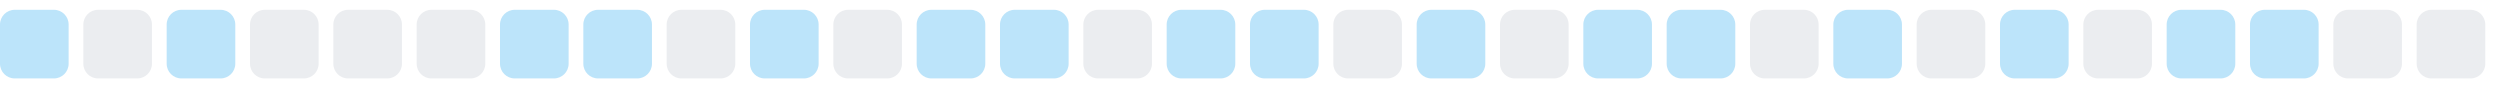
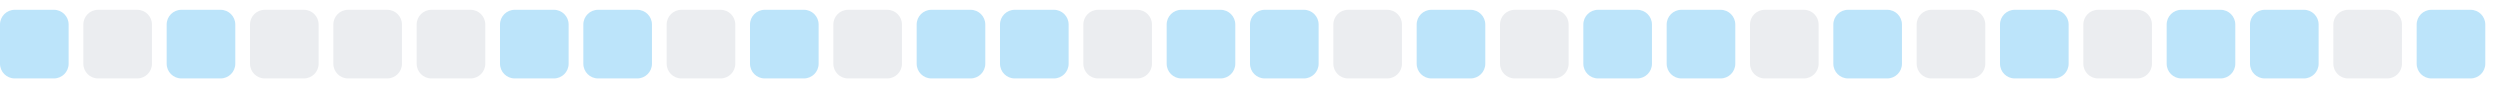
<svg xmlns="http://www.w3.org/2000/svg" width="255" height="9">
  <style>
        .level0 { fill: #ebedf0; }
        .level1 { fill: #bce4fa; }
        .level2 { fill: #75c7f7; }
        .level3 { fill: #30a9f2; }
        .level4 { fill: #008ee6; }
        @media (prefers-color-scheme: dark) {
          .level0 { fill: #161b22; }
          .level1 { fill: #0b3b5c; }
          .level2 { fill: #0a6299; }
          .level3 { fill: #008ee6; }
          .level4 { fill: #5bc4ff; }
        }
      </style>
  <rect x="0.0" y="1" width="7" height="7" rx="1.5" ry="1.5" class="level1" />
  <rect x="8.5" y="1" width="7" height="7" rx="1.5" ry="1.5" class="level0" />
  <rect x="17.0" y="1" width="7" height="7" rx="1.5" ry="1.5" class="level1" />
  <rect x="25.5" y="1" width="7" height="7" rx="1.5" ry="1.5" class="level0" />
  <rect x="34.0" y="1" width="7" height="7" rx="1.5" ry="1.5" class="level0" />
  <rect x="42.5" y="1" width="7" height="7" rx="1.5" ry="1.5" class="level0" />
  <rect x="51.0" y="1" width="7" height="7" rx="1.5" ry="1.5" class="level1" />
  <rect x="59.5" y="1" width="7" height="7" rx="1.5" ry="1.5" class="level1" />
  <rect x="68.0" y="1" width="7" height="7" rx="1.5" ry="1.5" class="level0" />
  <rect x="76.5" y="1" width="7" height="7" rx="1.5" ry="1.5" class="level1" />
  <rect x="85.0" y="1" width="7" height="7" rx="1.5" ry="1.5" class="level0" />
  <rect x="93.5" y="1" width="7" height="7" rx="1.5" ry="1.5" class="level1" />
  <rect x="102.0" y="1" width="7" height="7" rx="1.5" ry="1.5" class="level1" />
  <rect x="110.5" y="1" width="7" height="7" rx="1.5" ry="1.5" class="level0" />
  <rect x="119.0" y="1" width="7" height="7" rx="1.5" ry="1.5" class="level1" />
  <rect x="127.5" y="1" width="7" height="7" rx="1.5" ry="1.5" class="level1" />
  <rect x="136.0" y="1" width="7" height="7" rx="1.5" ry="1.5" class="level0" />
  <rect x="144.5" y="1" width="7" height="7" rx="1.5" ry="1.5" class="level1" />
  <rect x="153.0" y="1" width="7" height="7" rx="1.5" ry="1.5" class="level0" />
  <rect x="161.5" y="1" width="7" height="7" rx="1.5" ry="1.5" class="level1" />
  <rect x="170.0" y="1" width="7" height="7" rx="1.5" ry="1.5" class="level1" />
  <rect x="178.5" y="1" width="7" height="7" rx="1.5" ry="1.5" class="level0" />
  <rect x="187.0" y="1" width="7" height="7" rx="1.5" ry="1.5" class="level1" />
  <rect x="195.5" y="1" width="7" height="7" rx="1.5" ry="1.5" class="level0" />
  <rect x="204.0" y="1" width="7" height="7" rx="1.5" ry="1.5" class="level1" />
  <rect x="212.5" y="1" width="7" height="7" rx="1.5" ry="1.5" class="level0" />
  <rect x="221.0" y="1" width="7" height="7" rx="1.5" ry="1.5" class="level1" />
  <rect x="229.5" y="1" width="7" height="7" rx="1.5" ry="1.5" class="level1" />
  <rect x="238.0" y="1" width="7" height="7" rx="1.5" ry="1.5" class="level0" />
-   <rect x="246.5" y="1" width="7" height="7" rx="1.5" ry="1.5" class="level0" />
+   <rect x="246.5" y="1" width="7" height="7" rx="1.5" ry="1.5" class="level1" />
</svg>
